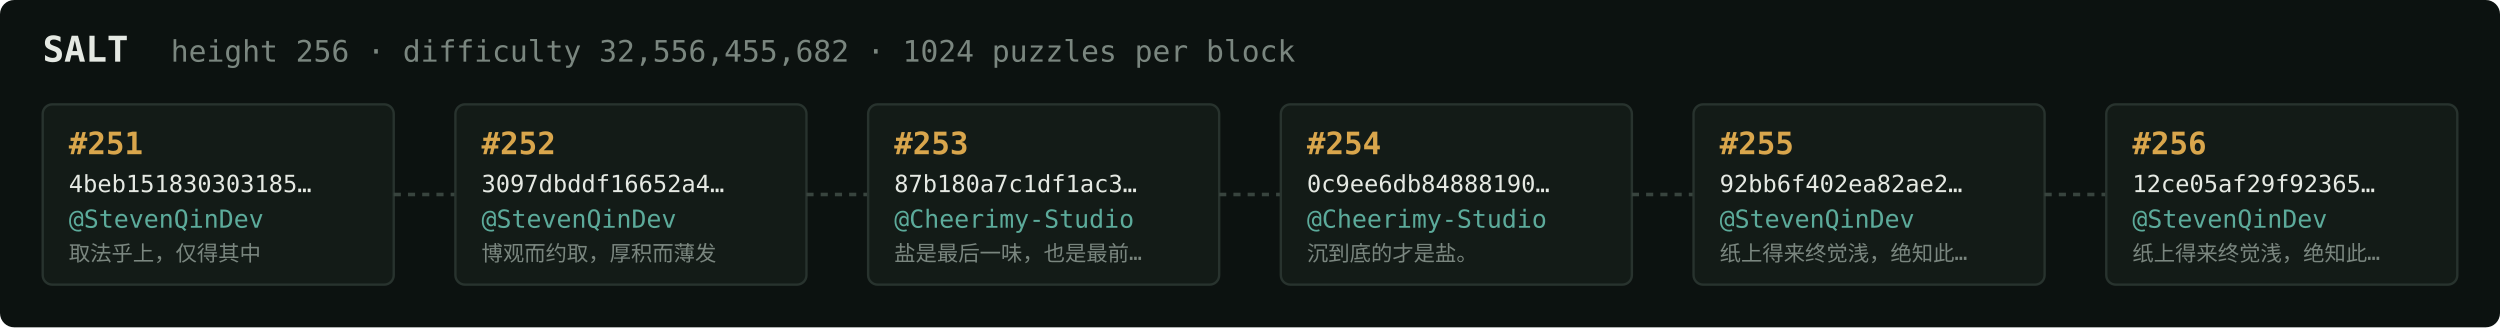
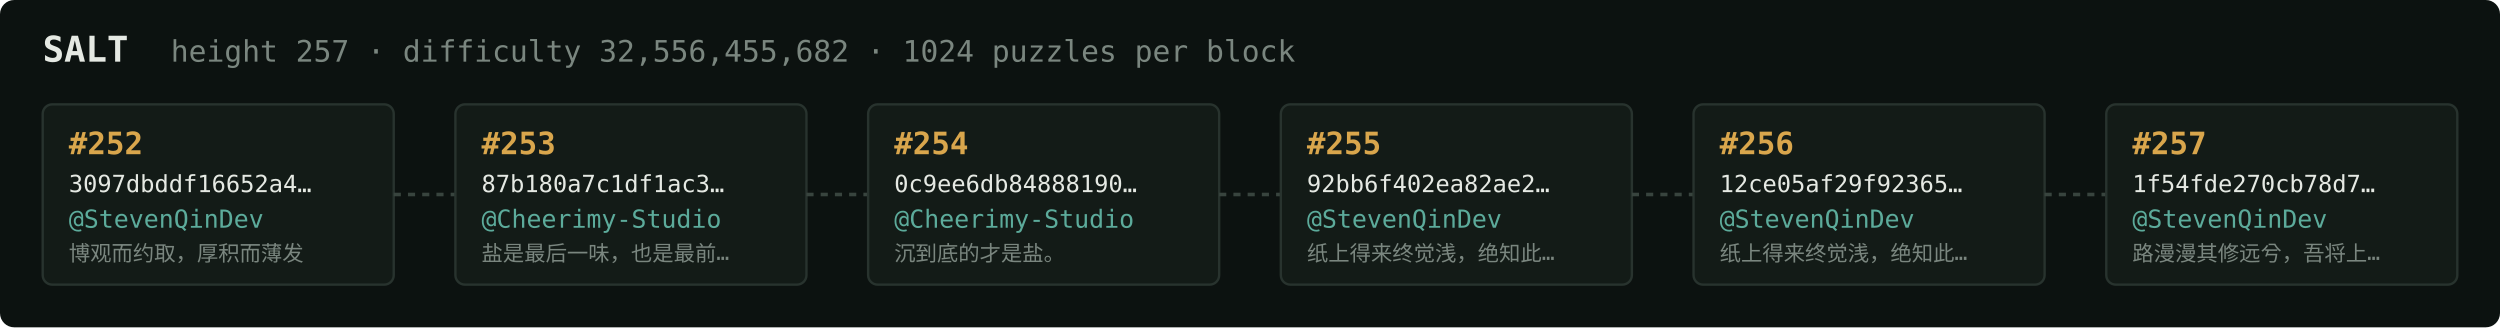
<svg xmlns="http://www.w3.org/2000/svg" width="1054" height="138" viewBox="0 0 1054 138" font-family="ui-monospace,SFMono-Regular,Menlo,monospace">
  <rect fill="#0c1210" width="1054" height="138" rx="6" />
  <text x="18" y="26" fill="#e5e9e3" font-size="15" font-weight="700">SALT</text>
-   <text x="72" y="26" fill="#7a867f" font-size="12.5">height 256 · difficulty 32,556,455,682 · 1024 puzzles per block</text>
+   <text x="72" y="26" fill="#7a867f" font-size="12.5">height 257 · difficulty 32,556,455,682 · 1024 puzzles per block</text>
  <rect x="18" y="44" width="148" height="76" rx="4" fill="#131b17" stroke="#28332e" stroke-width="1" />
-   <text x="29" y="65" fill="#d9a64c" font-size="13" font-weight="700">#251</text>
-   <text x="29" y="81" fill="#e5e9e3" font-size="10">4beb151830303185…</text>
+   <text x="29" y="65" fill="#d9a64c" font-size="13" font-weight="700">#252</text>
+   <text x="29" y="81" fill="#e5e9e3" font-size="10">3097dbddf16652a4…</text>
  <text x="29" y="96" fill="#5cab9b" font-size="10.5">@StevenQinDev</text>
-   <text x="29" y="110" fill="#7a867f" font-size="9">取法乎上，仅得其中</text>
+   <text x="29" y="110" fill="#7a867f" font-size="9">博观而约取，厚积而薄发</text>
  <line x1="166" y1="82.0" x2="192" y2="82.0" stroke="#38443e" stroke-width="1.5" stroke-dasharray="3 3" />
  <rect x="192" y="44" width="148" height="76" rx="4" fill="#131b17" stroke="#28332e" stroke-width="1" />
-   <text x="203" y="65" fill="#d9a64c" font-size="13" font-weight="700">#252</text>
-   <text x="203" y="81" fill="#e5e9e3" font-size="10">3097dbddf16652a4…</text>
-   <text x="203" y="96" fill="#5cab9b" font-size="10.5">@StevenQinDev</text>
-   <text x="203" y="110" fill="#7a867f" font-size="9">博观而约取，厚积而薄发</text>
+   <text x="203" y="65" fill="#d9a64c" font-size="13" font-weight="700">#253</text>
+   <text x="203" y="81" fill="#e5e9e3" font-size="10">87b180a7c1df1ac3…</text>
+   <text x="203" y="96" fill="#5cab9b" font-size="10.5">@Cheerimy-Studio</text>
+   <text x="203" y="110" fill="#7a867f" font-size="9">盐是最后一味，也是最前…</text>
  <line x1="340" y1="82.0" x2="366" y2="82.0" stroke="#38443e" stroke-width="1.5" stroke-dasharray="3 3" />
  <rect x="366" y="44" width="148" height="76" rx="4" fill="#131b17" stroke="#28332e" stroke-width="1" />
-   <text x="377" y="65" fill="#d9a64c" font-size="13" font-weight="700">#253</text>
-   <text x="377" y="81" fill="#e5e9e3" font-size="10">87b180a7c1df1ac3…</text>
+   <text x="377" y="65" fill="#d9a64c" font-size="13" font-weight="700">#254</text>
+   <text x="377" y="81" fill="#e5e9e3" font-size="10">0c9ee6db84888190…</text>
  <text x="377" y="96" fill="#5cab9b" font-size="10.5">@Cheerimy-Studio</text>
-   <text x="377" y="110" fill="#7a867f" font-size="9">盐是最后一味，也是最前…</text>
+   <text x="377" y="110" fill="#7a867f" font-size="9">沉到底的才是盐。</text>
  <line x1="514" y1="82.0" x2="540" y2="82.0" stroke="#38443e" stroke-width="1.5" stroke-dasharray="3 3" />
  <rect x="540" y="44" width="148" height="76" rx="4" fill="#131b17" stroke="#28332e" stroke-width="1" />
-   <text x="551" y="65" fill="#d9a64c" font-size="13" font-weight="700">#254</text>
-   <text x="551" y="81" fill="#e5e9e3" font-size="10">0c9ee6db84888190…</text>
-   <text x="551" y="96" fill="#5cab9b" font-size="10.5">@Cheerimy-Studio</text>
-   <text x="551" y="110" fill="#7a867f" font-size="9">沉到底的才是盐。</text>
+   <text x="551" y="65" fill="#d9a64c" font-size="13" font-weight="700">#255</text>
+   <text x="551" y="81" fill="#e5e9e3" font-size="10">92bb6f402ea82ae2…</text>
+   <text x="551" y="96" fill="#5cab9b" font-size="10.5">@StevenQinDev</text>
+   <text x="551" y="110" fill="#7a867f" font-size="9">纸上得来终觉浅，绝知此…</text>
  <line x1="688" y1="82.0" x2="714" y2="82.0" stroke="#38443e" stroke-width="1.5" stroke-dasharray="3 3" />
  <rect x="714" y="44" width="148" height="76" rx="4" fill="#131b17" stroke="#28332e" stroke-width="1" />
-   <text x="725" y="65" fill="#d9a64c" font-size="13" font-weight="700">#255</text>
-   <text x="725" y="81" fill="#e5e9e3" font-size="10">92bb6f402ea82ae2…</text>
+   <text x="725" y="65" fill="#d9a64c" font-size="13" font-weight="700">#256</text>
+   <text x="725" y="81" fill="#e5e9e3" font-size="10">12ce05af29f92365…</text>
  <text x="725" y="96" fill="#5cab9b" font-size="10.5">@StevenQinDev</text>
  <text x="725" y="110" fill="#7a867f" font-size="9">纸上得来终觉浅，绝知此…</text>
  <line x1="862" y1="82.0" x2="888" y2="82.0" stroke="#38443e" stroke-width="1.5" stroke-dasharray="3 3" />
  <rect x="888" y="44" width="148" height="76" rx="4" fill="#131b17" stroke="#28332e" stroke-width="1" />
-   <text x="899" y="65" fill="#d9a64c" font-size="13" font-weight="700">#256</text>
-   <text x="899" y="81" fill="#e5e9e3" font-size="10">12ce05af29f92365…</text>
+   <text x="899" y="65" fill="#d9a64c" font-size="13" font-weight="700">#257</text>
+   <text x="899" y="81" fill="#e5e9e3" font-size="10">1f54fde270cb78d7…</text>
  <text x="899" y="96" fill="#5cab9b" font-size="10.5">@StevenQinDev</text>
-   <text x="899" y="110" fill="#7a867f" font-size="9">纸上得来终觉浅，绝知此…</text>
+   <text x="899" y="110" fill="#7a867f" font-size="9">路漫漫其修远兮，吾将上…</text>
</svg>
